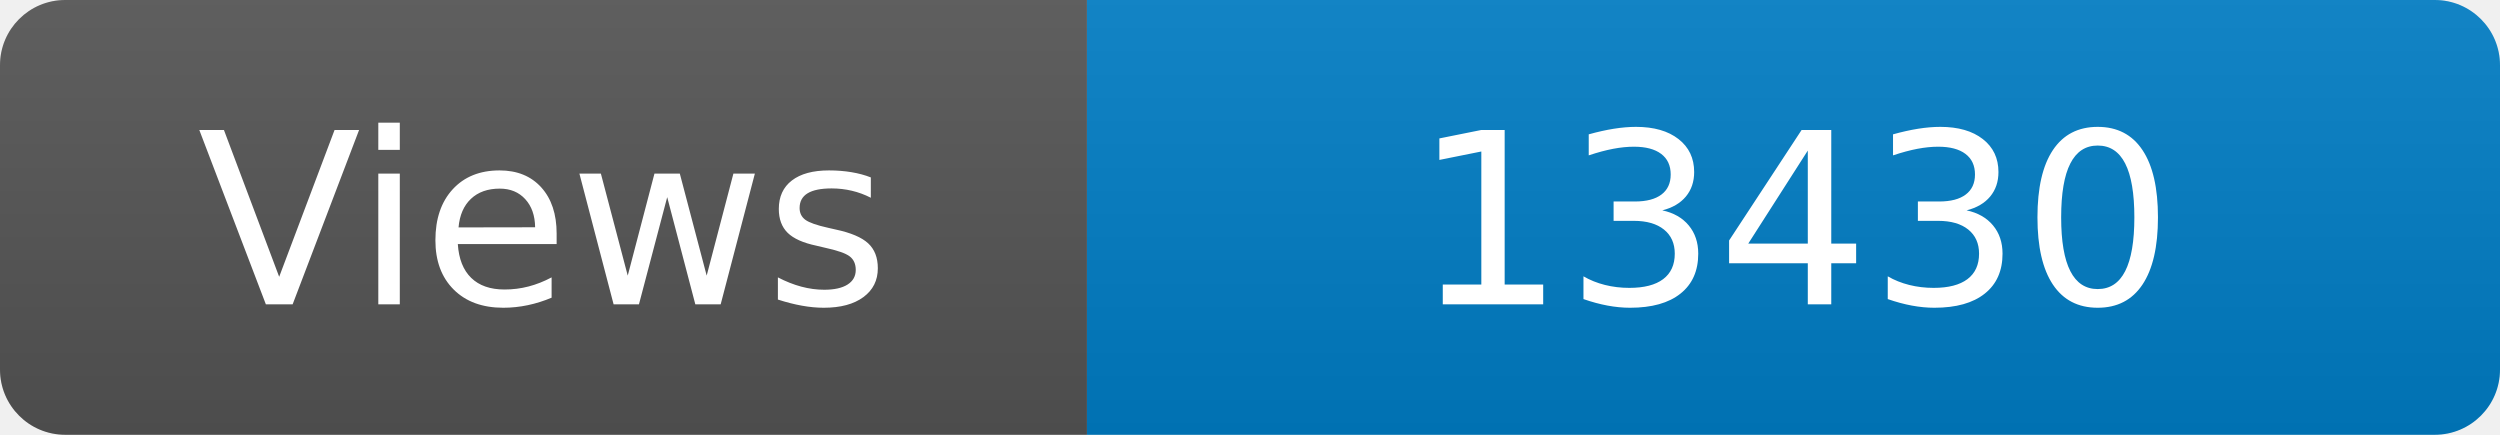
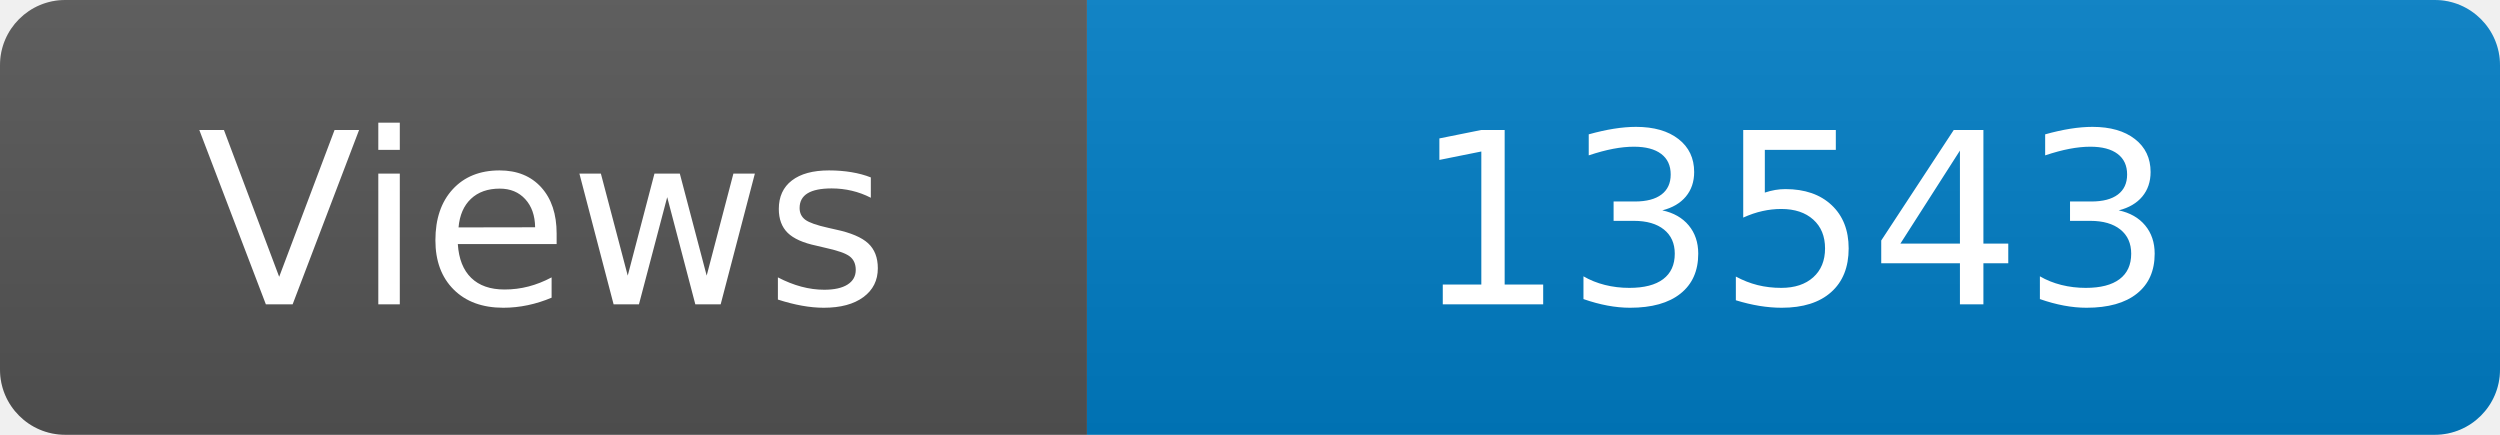
<svg xmlns="http://www.w3.org/2000/svg" width="115" height="20" role="img" aria-label="Maintained?: yes">
  <linearGradient id="s" x2="0" y2="100%">
    <stop offset="0" stop-color="#bbb" stop-opacity=".1" />
    <stop offset="1" stop-opacity=".1" />
  </linearGradient>
  <clipPath id="r">
    <rect width="115" height="20" rx="3" fill="#fff" />
  </clipPath>
  <g clip-path="url(#r)">
    <rect width="50" height="20" fill="#555" />
    <rect x="50" width="160" height="20" fill="#007ec6" />
    <rect width="115" height="20" fill="url(#s)" />
  </g>
  <g fill="#fff" text-anchor="middle" font-family="Verdana,Geneva,DejaVu Sans,sans-serif" font-size="110">
    <text x="250" y="140" transform="scale(.1)" fill="#fff">Views</text>
-     <text x="825" y="140" transform="scale(.1)" fill="#fff">13430</text>
+     <text x="825" y="140" transform="scale(.1)" fill="#fff">13543</text>
  </g>
</svg>
